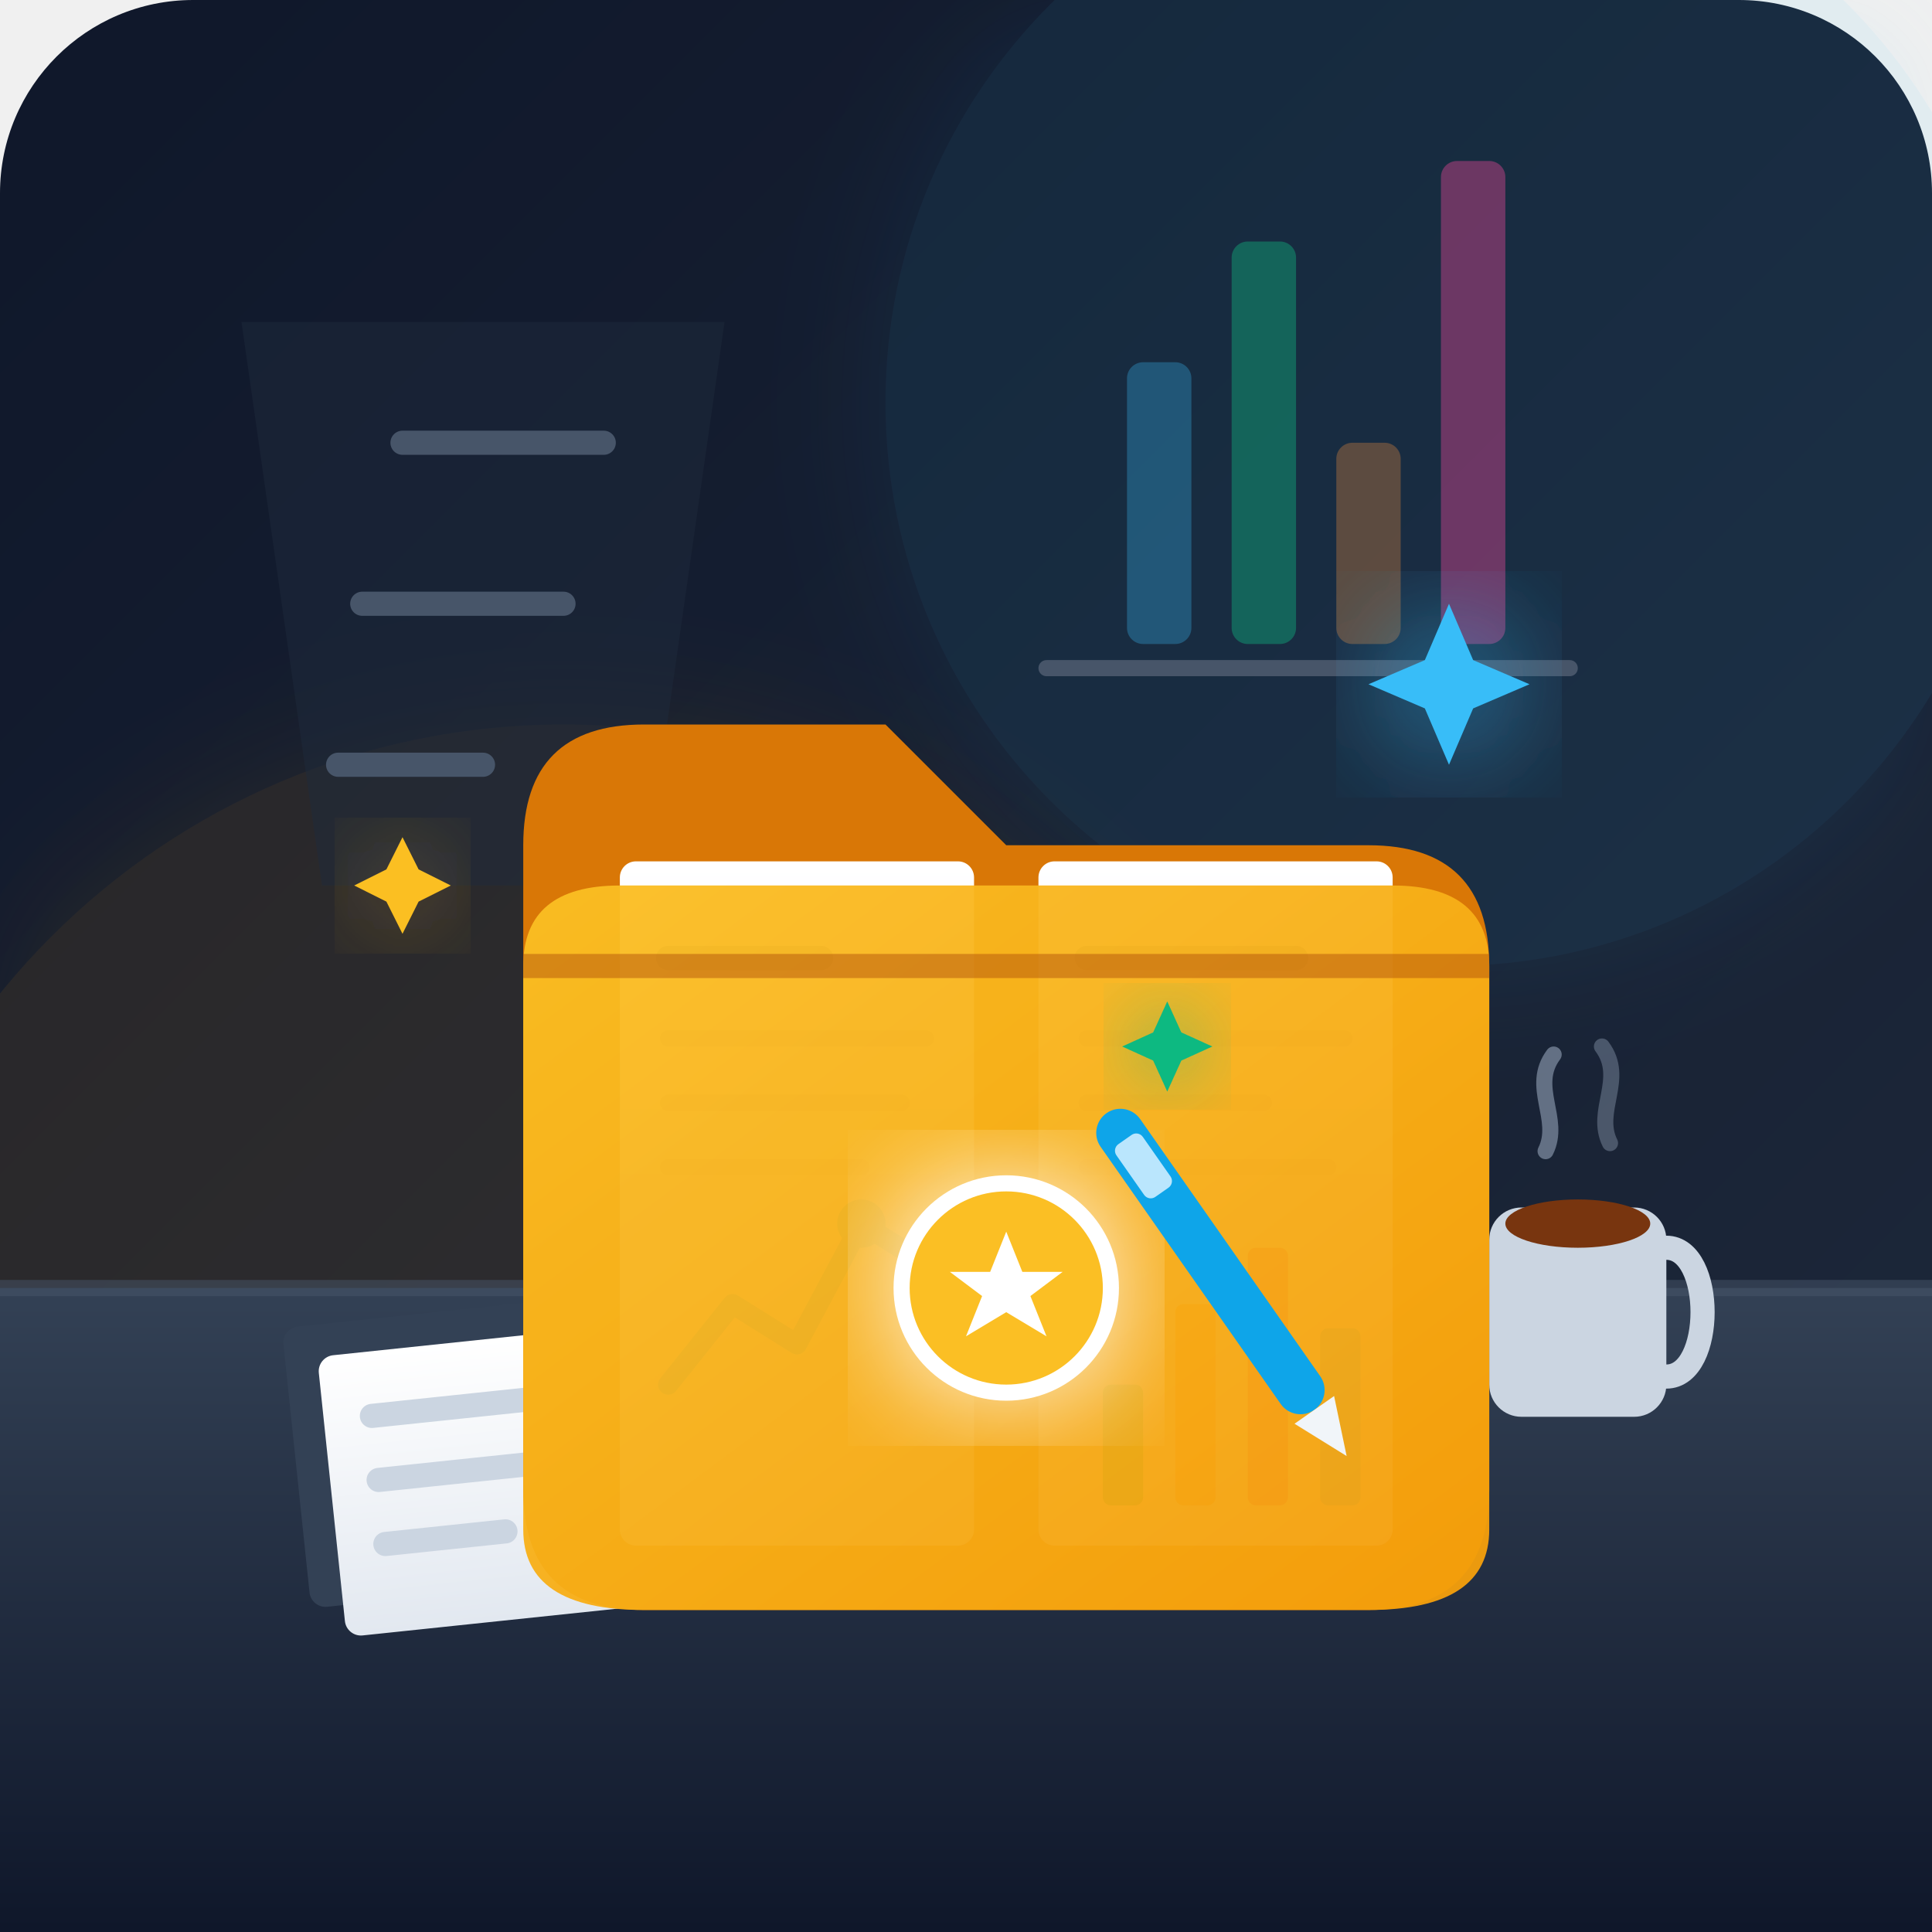
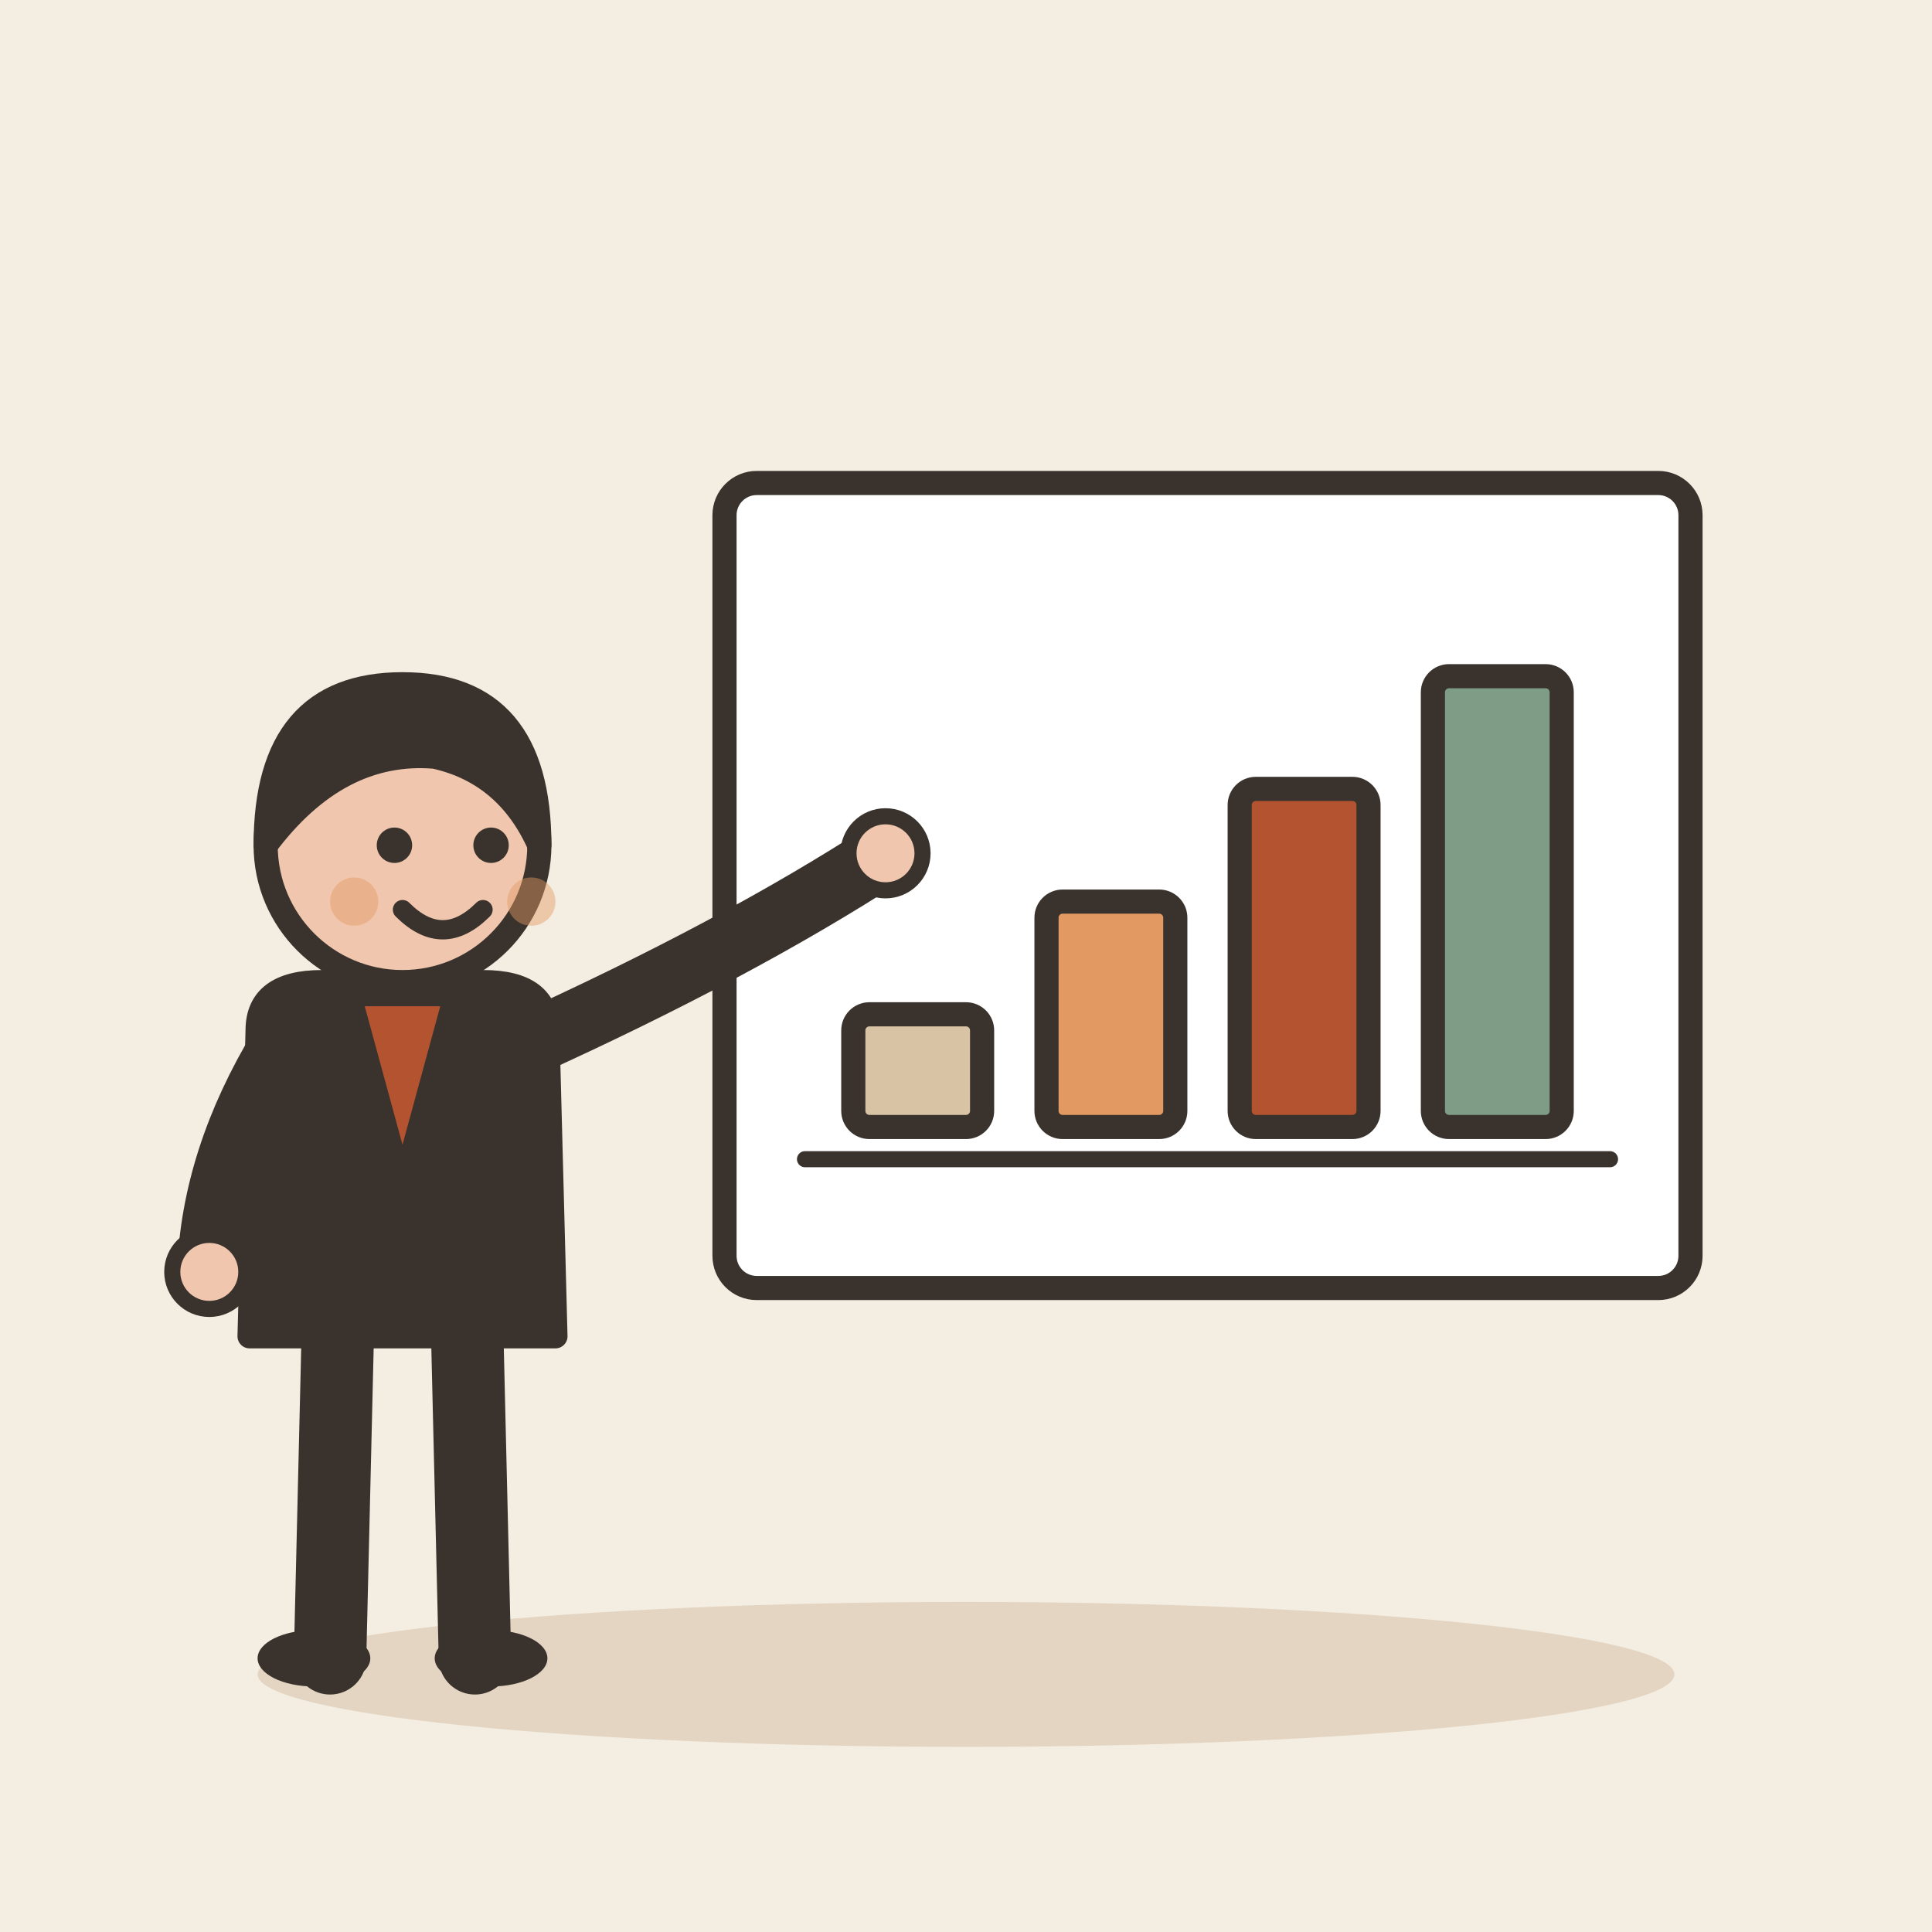
- <svg xmlns="http://www.w3.org/2000/svg" width="240" height="240" viewBox="0 0 240 240">
-   <defs>
-     <linearGradient id="bg" x1="0%" y1="0%" x2="100%" y2="100%">
-       <stop offset="0%" stop-color="#0f172a" />
-       <stop offset="100%" stop-color="#1e293b" />
-     </linearGradient>
-     <linearGradient id="desk" x1="0%" y1="0%" x2="0%" y2="100%">
-       <stop offset="0%" stop-color="#334155" />
-       <stop offset="100%" stop-color="#0f172a" />
-     </linearGradient>
-     <linearGradient id="folder-grad" x1="0%" y1="0%" x2="100%" y2="100%">
-       <stop offset="0%" stop-color="#fbbf24" />
-       <stop offset="100%" stop-color="#f59e0b" />
-     </linearGradient>
-     <linearGradient id="paper-grad" x1="0%" y1="0%" x2="0%" y2="100%">
-       <stop offset="0%" stop-color="#ffffff" />
-       <stop offset="100%" stop-color="#e2e8f0" />
-     </linearGradient>
-     <filter id="glow" x="-20%" y="-20%" width="140%" height="140%">
-       <feGaussianBlur stdDeviation="8" result="blur" />
-       <feComposite in="SourceGraphic" in2="blur" operator="over" />
-     </filter>
-   </defs>
-   <rect width="240" height="240" rx="24" fill="url(#bg)" />
-   <circle cx="180" cy="50" r="70" fill="#38bdf8" opacity="0.08" filter="url(#glow)" />
-   <circle cx="70" cy="180" r="90" fill="#f59e0b" opacity="0.1" filter="url(#glow)" />
-   <path d="M30 40 L90 40 L80 110 L40 110 Z" fill="#1e293b" opacity="0.5" />
-   <line x1="50" y1="55" x2="75" y2="55" stroke="#475569" stroke-width="3" stroke-linecap="round" />
-   <line x1="45" y1="75" x2="70" y2="75" stroke="#475569" stroke-width="3" stroke-linecap="round" />
-   <line x1="42" y1="95" x2="60" y2="95" stroke="#475569" stroke-width="3" stroke-linecap="round" />
-   <rect x="140" y="45" width="8" height="35" rx="2" fill="#38bdf8" opacity="0.3" />
-   <rect x="153" y="30" width="8" height="50" rx="2" fill="#10b981" opacity="0.4" />
-   <rect x="166" y="55" width="8" height="25" rx="2" fill="#fb923c" opacity="0.3" />
-   <rect x="179" y="20" width="8" height="60" rx="2" fill="#ec4899" opacity="0.4" />
-   <line x1="130" y1="83" x2="195" y2="83" stroke="#475569" stroke-width="2" stroke-linecap="round" />
-   <path d="M0 160 L240 160 L240 240 L0 240 Z" fill="url(#desk)" />
-   <line x1="0" y1="160" x2="240" y2="160" stroke="#475569" stroke-width="2" opacity="0.5" />
-   <g transform="translate(185, 145)">
-     <rect x="0" y="5" width="22" height="26" rx="4" fill="#cbd5e1" />
-     <path d="M 22 10 C 28 10, 28 26, 22 26" fill="none" stroke="#cbd5e1" stroke-width="3" stroke-linecap="round" />
-     <ellipse cx="11" cy="7" rx="9" ry="3" fill="#78350f" />
-     <path d="M 7 -2 C 9 -6, 5 -10, 8 -14" fill="none" stroke="#94a3b8" stroke-width="2" stroke-linecap="round" opacity="0.6" />
-     <path d="M 15 -3 C 13 -7, 17 -11, 14 -15" fill="none" stroke="#94a3b8" stroke-width="2" stroke-linecap="round" opacity="0.4" />
+ <svg xmlns="http://www.w3.org/2000/svg" viewBox="0 0 240 240" data-style="editorial">
+   <rect width="240" height="240" fill="#F4EDE2" />
+   <ellipse cx="120" cy="208" rx="88" ry="9" fill="#E3D5C1" />
+   <g transform="translate(150 110)">
+     <rect x="-60" y="-50" width="120" height="100" rx="4" fill="#FFFFFF" stroke="#3A332D" stroke-width="3" stroke-linecap="round" stroke-linejoin="round" />
+     <rect x="-44" y="16" width="16" height="14" rx="2" fill="#D8C3A5" stroke="#3A332D" stroke-width="3" stroke-linecap="round" stroke-linejoin="round" />
+     <rect x="-20" y="2" width="16" height="28" rx="2" fill="#E39A62" stroke="#3A332D" stroke-width="3" stroke-linecap="round" stroke-linejoin="round" />
+     <rect x="4" y="-12" width="16" height="42" rx="2" fill="#B4532F" stroke="#3A332D" stroke-width="3" stroke-linecap="round" stroke-linejoin="round" />
+     <rect x="28" y="-26" width="16" height="56" rx="2" fill="#7E9C86" stroke="#3A332D" stroke-width="3" stroke-linecap="round" stroke-linejoin="round" />
+     <path d="M-50 34L50 34" stroke="#3A332D" stroke-width="2" stroke-linecap="round" fill="none" />
  </g>
-   <g transform="translate(35, 165) rotate(-6)">
-     <rect x="0" y="0" width="45" height="35" rx="2" fill="#334155" />
-     <rect x="4" y="4" width="45" height="35" rx="2" fill="url(#paper-grad)" />
-     <line x1="10" y1="12" x2="30" y2="12" stroke="#cbd5e1" stroke-width="3" stroke-linecap="round" />
-     <line x1="10" y1="20" x2="38" y2="20" stroke="#cbd5e1" stroke-width="3" stroke-linecap="round" />
-     <line x1="10" y1="28" x2="25" y2="28" stroke="#cbd5e1" stroke-width="3" stroke-linecap="round" />
-   </g>
-   <g transform="translate(65, 85)">
-     <path d="M 0 20 Q 0 5, 15 5 L 45 5 L 60 20 L 105 20 Q 120 20, 120 35 L 120 100 Q 120 115, 105 115 L 15 115 Q 0 115, 0 100 Z" fill="#d97706" />
-     <g transform="translate(12, 22)">
-       <rect x="0" y="0" width="44" height="85" rx="2" fill="url(#paper-grad)" />
-       <line x1="6" y1="12" x2="25" y2="12" stroke="#94a3b8" stroke-width="3" stroke-linecap="round" />
-       <line x1="6" y1="22" x2="38" y2="22" stroke="#cbd5e1" stroke-width="2" stroke-linecap="round" />
-       <line x1="6" y1="30" x2="35" y2="30" stroke="#cbd5e1" stroke-width="2" stroke-linecap="round" />
-       <line x1="6" y1="38" x2="30" y2="38" stroke="#cbd5e1" stroke-width="2" stroke-linecap="round" />
-       <polyline points="6,65 14,55 22,60 30,45 38,50" fill="none" stroke="#38bdf8" stroke-width="2.5" stroke-linecap="round" stroke-linejoin="round" />
-       <circle cx="30" cy="45" r="3" fill="#38bdf8" />
-     </g>
-     <g transform="translate(64, 22)">
-       <rect x="0" y="0" width="44" height="85" rx="2" fill="url(#paper-grad)" />
-       <line x1="6" y1="12" x2="32" y2="12" stroke="#94a3b8" stroke-width="3" stroke-linecap="round" />
-       <line x1="6" y1="22" x2="38" y2="22" stroke="#cbd5e1" stroke-width="2" stroke-linecap="round" />
-       <line x1="6" y1="30" x2="28" y2="30" stroke="#cbd5e1" stroke-width="2" stroke-linecap="round" />
-       <line x1="6" y1="38" x2="36" y2="38" stroke="#cbd5e1" stroke-width="2" stroke-linecap="round" />
-       <rect x="8" y="65" width="5" height="15" rx="1" fill="#10b981" />
-       <rect x="17" y="55" width="5" height="25" rx="1" fill="#fb923c" />
-       <rect x="26" y="48" width="5" height="32" rx="1" fill="#ec4899" />
-       <rect x="35" y="58" width="5" height="22" rx="1" fill="#38bdf8" />
-     </g>
-     <path d="M 0 35 Q 0 25, 12 25 L 108 25 Q 120 25, 120 35 L 120 105 Q 120 115, 105 115 L 15 115 Q 0 115, 0 105 Z" fill="url(#folder-grad)" opacity="0.95" />
-     <path d="M 0 35 L 120 35" stroke="#b45309" stroke-width="3" opacity="0.5" />
-     <g transform="translate(60, 75)">
-       <circle cx="0" cy="0" r="14" fill="#ffffff" filter="url(#glow)" />
-       <circle cx="0" cy="0" r="12" fill="#fbbf24" />
-       <path d="M0 -7 L2 -2 L7 -2 L3 1 L5 6 L0 3 L-5 6 L-3 1 L-7 -2 L-2 -2 Z" fill="#ffffff" />
-     </g>
-   </g>
-   <g transform="translate(180, 85)">
-     <path d="M 0 -10 L 3 -3 L 10 0 L 3 3 L 0 10 L -3 3 L -10 0 L -3 -3 Z" fill="#38bdf8" filter="url(#glow)" />
-   </g>
-   <g transform="translate(50, 110)">
-     <path d="M 0 -6 L 2 -2 L 6 0 L 2 2 L 0 6 L -2 2 L -6 0 L -2 -2 Z" fill="#fbbf24" filter="url(#glow)" />
-   </g>
-   <g transform="translate(145, 130) scale(0.7)">
-     <path d="M 0 -8 L 2.5 -2.5 L 8 0 L 2.5 2.5 L 0 8 L -2.5 2.5 L -8 0 L -2.5 -2.5 Z" fill="#10b981" filter="url(#glow)" />
-   </g>
-   <g transform="translate(135, 140) rotate(-35)">
-     <rect x="0" y="0" width="6" height="45" rx="3" fill="#0ea5e9" />
-     <polygon points="0,45 6,45 3,52" fill="#f1f5f9" />
-     <rect x="1" y="4" width="4" height="8" rx="1" fill="#bae6fd" />
+   <g transform="translate(50 206)">
+     <path d="M-8 -42L-9 0" stroke="#3A332D" stroke-width="9" stroke-linecap="round" fill="none" />
+     <path d="M8 -42L9 0" stroke="#3A332D" stroke-width="9" stroke-linecap="round" fill="none" />
+     <ellipse cx="-11" cy="0" rx="7" ry="3.5" fill="#3A332D" />
+     <ellipse cx="11" cy="0" rx="7" ry="3.5" fill="#3A332D" />
+     <path d="M-18 -78Q-18 -84 -10 -84L10 -84Q18 -84 18 -78L19 -40L-19 -40Z" fill="#3A332D" stroke="#3A332D" stroke-width="3" stroke-linecap="round" stroke-linejoin="round" />
+     <path d="M-15 -76Q-23.5 -62 -24 -48" fill="none" stroke="#3A332D" stroke-width="8" stroke-linecap="round" stroke-linejoin="round" />
+     <circle cx="-24" cy="-48" r="4.6" fill="#F0C7AE" stroke="#3A332D" stroke-linecap="round" stroke-linejoin="round" stroke-width="2" />
+     <path d="M15 -76Q41.5 -88 60 -100" fill="none" stroke="#3A332D" stroke-width="8" stroke-linecap="round" stroke-linejoin="round" />
+     <circle cx="60" cy="-100" r="4.6" fill="#F0C7AE" stroke="#3A332D" stroke-linecap="round" stroke-linejoin="round" stroke-width="2" />
+     <path d="M0 -84L0 -88" stroke="#F0C7AE" stroke-width="8" stroke-linecap="round" fill="none" />
+     <circle cx="0" cy="-101" r="17" fill="#F0C7AE" stroke="#3A332D" stroke-width="3" stroke-linecap="round" stroke-linejoin="round" />
+     <path d="M-17 -101Q-17 -121 0 -121Q17 -121 17 -101Q13 -110 4 -112Q-8 -113 -17 -101Z" fill="#3A332D" stroke="#3A332D" stroke-width="3" stroke-linecap="round" stroke-linejoin="round" />
+     <circle cx="-1" cy="-101" r="2.2" fill="#3A332D" />
+     <circle cx="11" cy="-101" r="2.2" fill="#3A332D" />
+     <path d="M0 -93Q5 -88 10 -93" fill="none" stroke="#3A332D" stroke-width="2.4" stroke-linecap="round" stroke-linejoin="round" />
+     <circle cx="-6" cy="-94" r="3" fill="#E39A62" opacity="0.45" />
+     <circle cx="16" cy="-94" r="3" fill="#E39A62" opacity="0.45" />
+     <path d="M-6 -82L0 -60L6 -82Z" fill="#B4532F" stroke="#3A332D" stroke-width="2" stroke-linecap="round" stroke-linejoin="round" />
  </g>
</svg>
